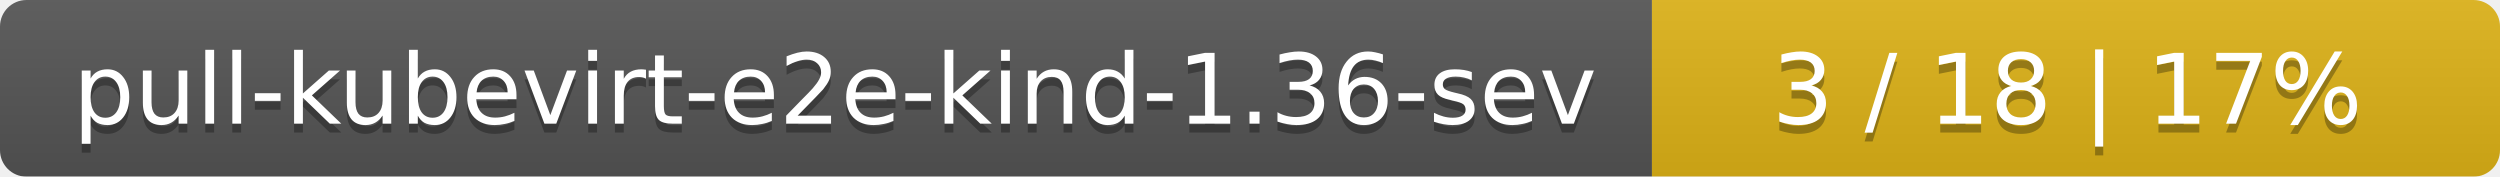
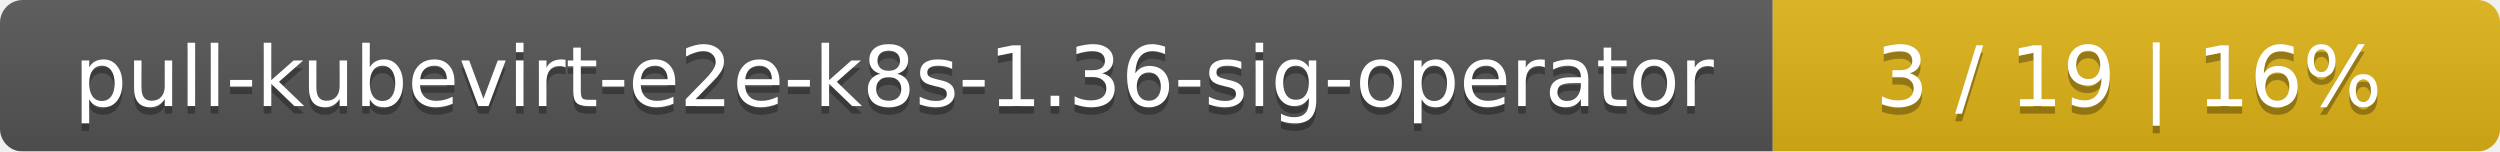
- <svg xmlns="http://www.w3.org/2000/svg" width="283" height="20">
+ <svg xmlns="http://www.w3.org/2000/svg" width="330" height="20">
  <linearGradient id="smooth" x2="0" y2="100%">
    <stop offset="0" stop-color="#bbb" stop-opacity=".1" />
    <stop offset="1" stop-opacity=".1" />
  </linearGradient>
  <mask id="round">
-     <rect width="283" height="20" rx="3" fill="#fff" />
+     <rect width="330" height="20" rx="3" fill="#fff" />
  </mask>
  <g mask="url(#round)">
-     <rect width="187" height="20" fill="#555" />
-     <rect x="187" width="96" height="20" fill="#dfb317" />
-     <rect width="283" height="20" fill="url(#smooth)" />
+     <rect width="234" height="20" fill="#555" />
+     <rect x="234" width="96" height="20" fill="#dfb317" />
+     <rect width="330" height="20" fill="url(#smooth)" />
  </g>
  <g fill="#fff" text-anchor="middle" font-family="DejaVu Sans,Verdana,Geneva,sans-serif" font-size="11">
-     <text x="94.5" y="15" fill="#010101" fill-opacity=".3">pull-kubevirt-e2e-kind-1.36-sev</text>
-     <text x="94.5" y="14">pull-kubevirt-e2e-kind-1.36-sev</text>
-     <text x="234" y="15" fill="#010101" fill-opacity=".3">3 / 18    |    17%</text>
-     <text x="234" y="14">3 / 18    |    17%</text>
+     <text x="118" y="15" fill="#010101" fill-opacity=".3">pull-kubevirt-e2e-k8s-1.36-sig-operator</text>
+     <text x="118" y="14">pull-kubevirt-e2e-k8s-1.36-sig-operator</text>
+     <text x="281" y="15" fill="#010101" fill-opacity=".3">3 / 19    |    16%</text>
+     <text x="281" y="14">3 / 19    |    16%</text>
  </g>
</svg>
